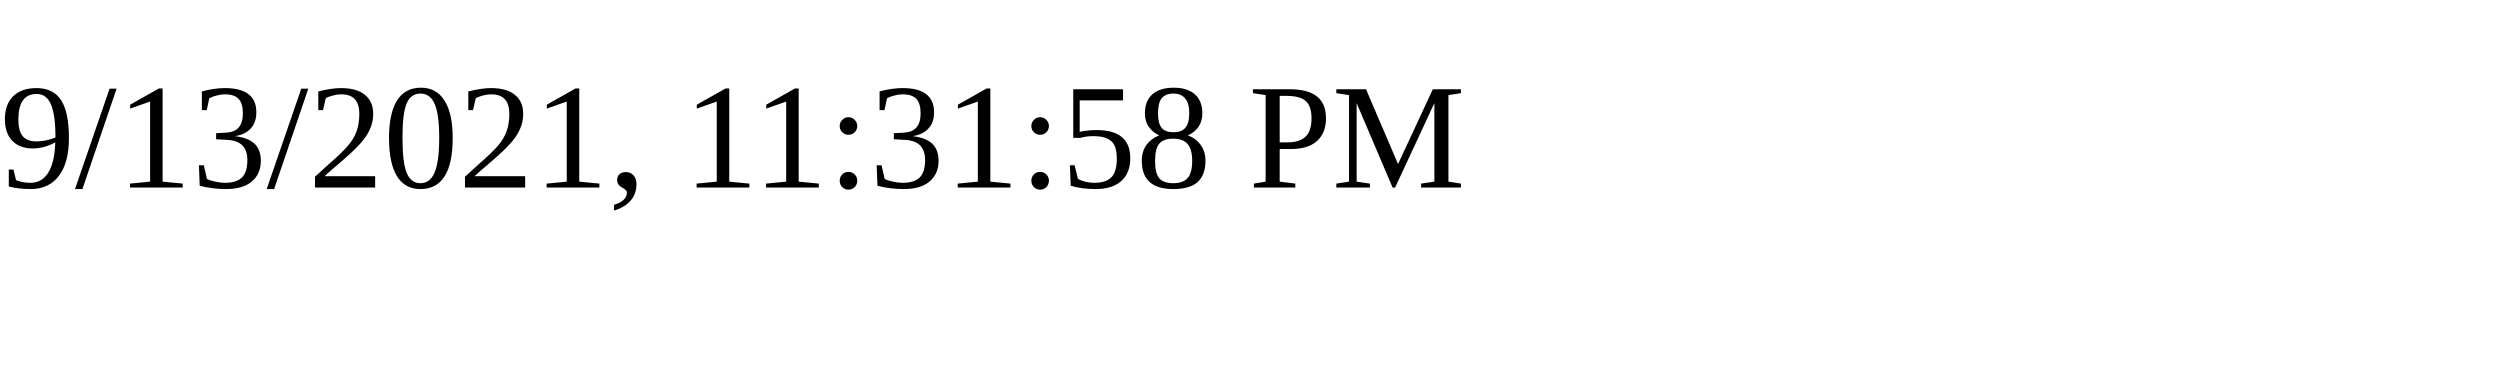
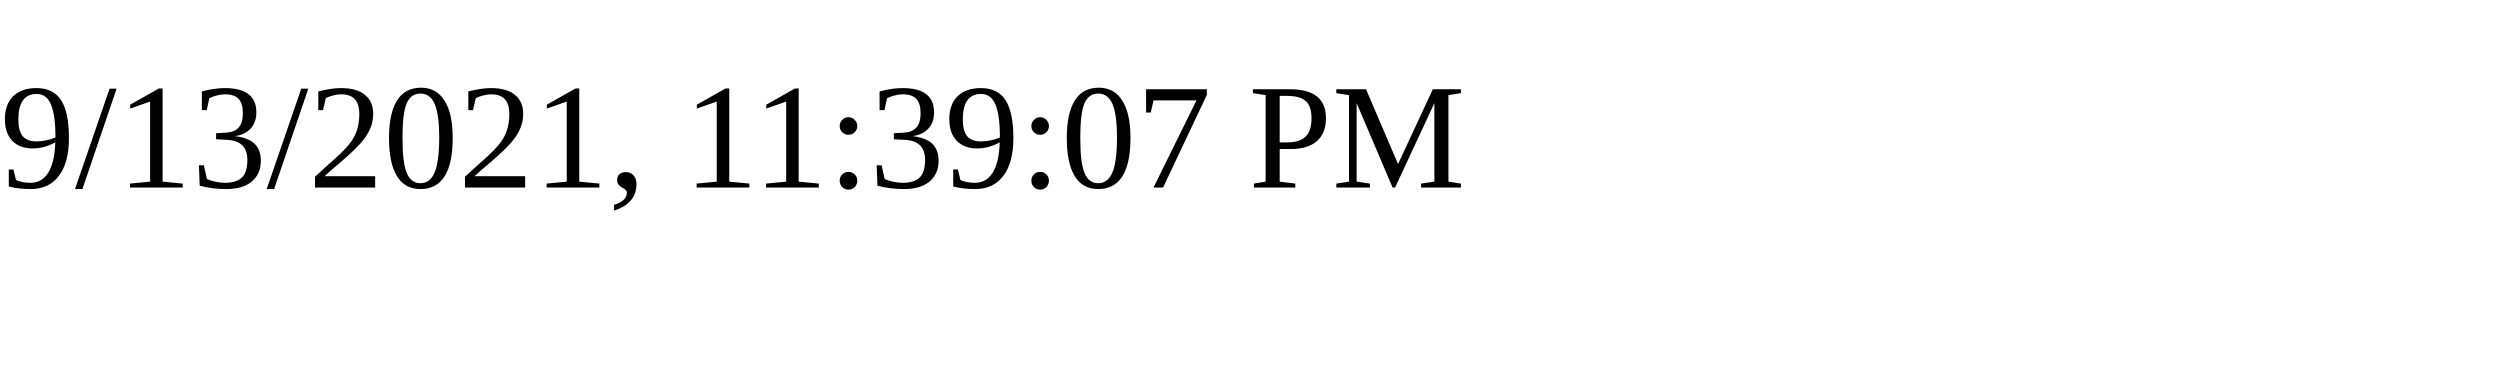
<svg xmlns="http://www.w3.org/2000/svg" height="30" width="200">
-   <text x="0" y="15">9/13/2021, 11:31:58 PM</text>
+   <text x="0" y="15">9/13/2021, 11:39:07 PM</text>
</svg>
